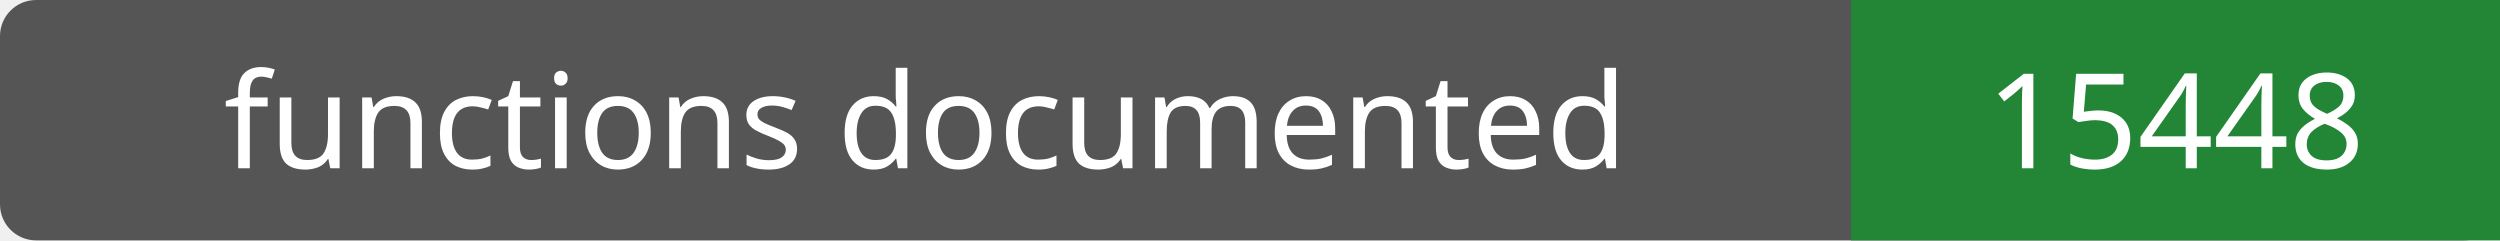
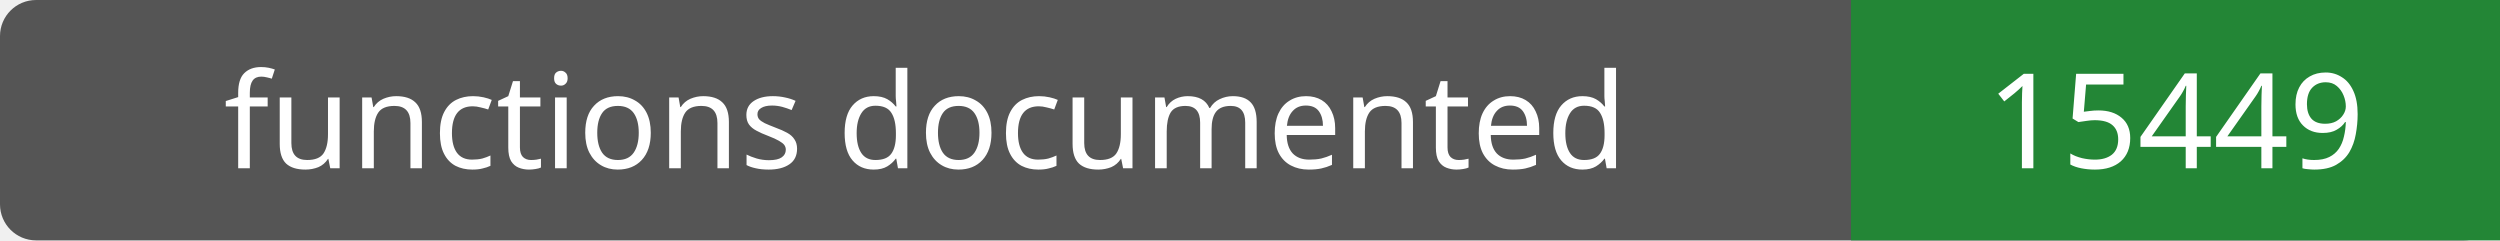
- <svg xmlns="http://www.w3.org/2000/svg" width="208" height="20" role="img" aria-label="functions documented: 15448">
+ <svg xmlns="http://www.w3.org/2000/svg" width="208" height="20" role="img" aria-label="functions documented: 15449">
  <rect width="208" height="20" rx="3" fill="#555" />
  <path fill="#238636" d="M154 0h54v20H154z" />
  <g fill="#fff" text-anchor="middle" font-family="Verdana,sans-serif" font-size="11">
    <text x="77.0" y="14">functions documented</text>
-     <text x="181.0" y="14">15448</text>
+     <text x="181.0" y="14">15449</text>
  </g>
</svg>
